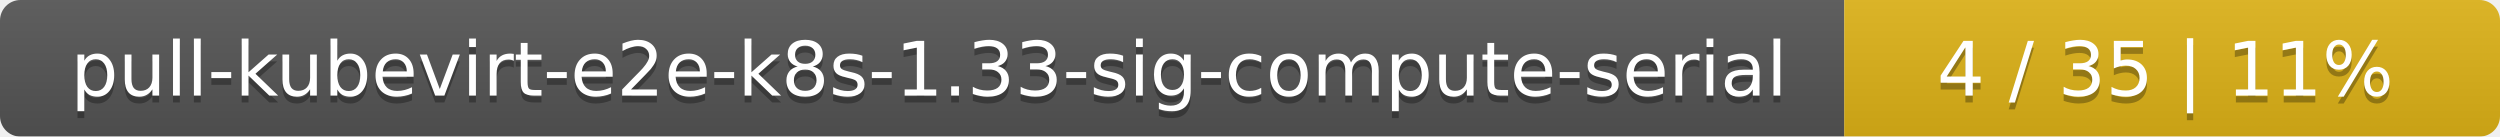
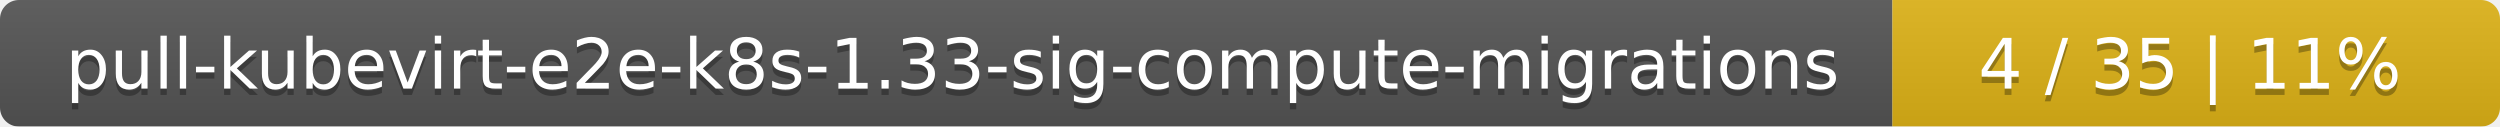
- <svg xmlns="http://www.w3.org/2000/svg" width="366" height="20">
+ <svg xmlns="http://www.w3.org/2000/svg" width="395" height="20">
  <linearGradient id="smooth" x2="0" y2="100%">
    <stop offset="0" stop-color="#bbb" stop-opacity=".1" />
    <stop offset="1" stop-opacity=".1" />
  </linearGradient>
  <mask id="round">
-     <rect width="366" height="20" rx="3" fill="#fff" />
+     <rect width="395" height="20" rx="3" fill="#fff" />
  </mask>
  <g mask="url(#round)">
-     <rect width="270" height="20" fill="#555" />
-     <rect x="270" width="96" height="20" fill="#dfb317" />
-     <rect width="366" height="20" fill="url(#smooth)" />
+     <rect width="299" height="20" fill="#555" />
+     <rect x="299" width="96" height="20" fill="#dfb317" />
+     <rect width="395" height="20" fill="url(#smooth)" />
  </g>
  <g fill="#fff" text-anchor="middle" font-family="DejaVu Sans,Verdana,Geneva,sans-serif" font-size="11">
-     <text x="136" y="15" fill="#010101" fill-opacity=".3">pull-kubevirt-e2e-k8s-1.33-sig-compute-serial</text>
-     <text x="136" y="14">pull-kubevirt-e2e-k8s-1.33-sig-compute-serial</text>
-     <text x="317" y="15" fill="#010101" fill-opacity=".3">4 / 35    |    11%</text>
-     <text x="317" y="14">4 / 35    |    11%</text>
+     <text x="150.5" y="15" fill="#010101" fill-opacity=".3">pull-kubevirt-e2e-k8s-1.33-sig-compute-migrations</text>
+     <text x="150.5" y="14">pull-kubevirt-e2e-k8s-1.33-sig-compute-migrations</text>
+     <text x="346" y="15" fill="#010101" fill-opacity=".3">4 / 35    |    11%</text>
+     <text x="346" y="14">4 / 35    |    11%</text>
  </g>
</svg>
